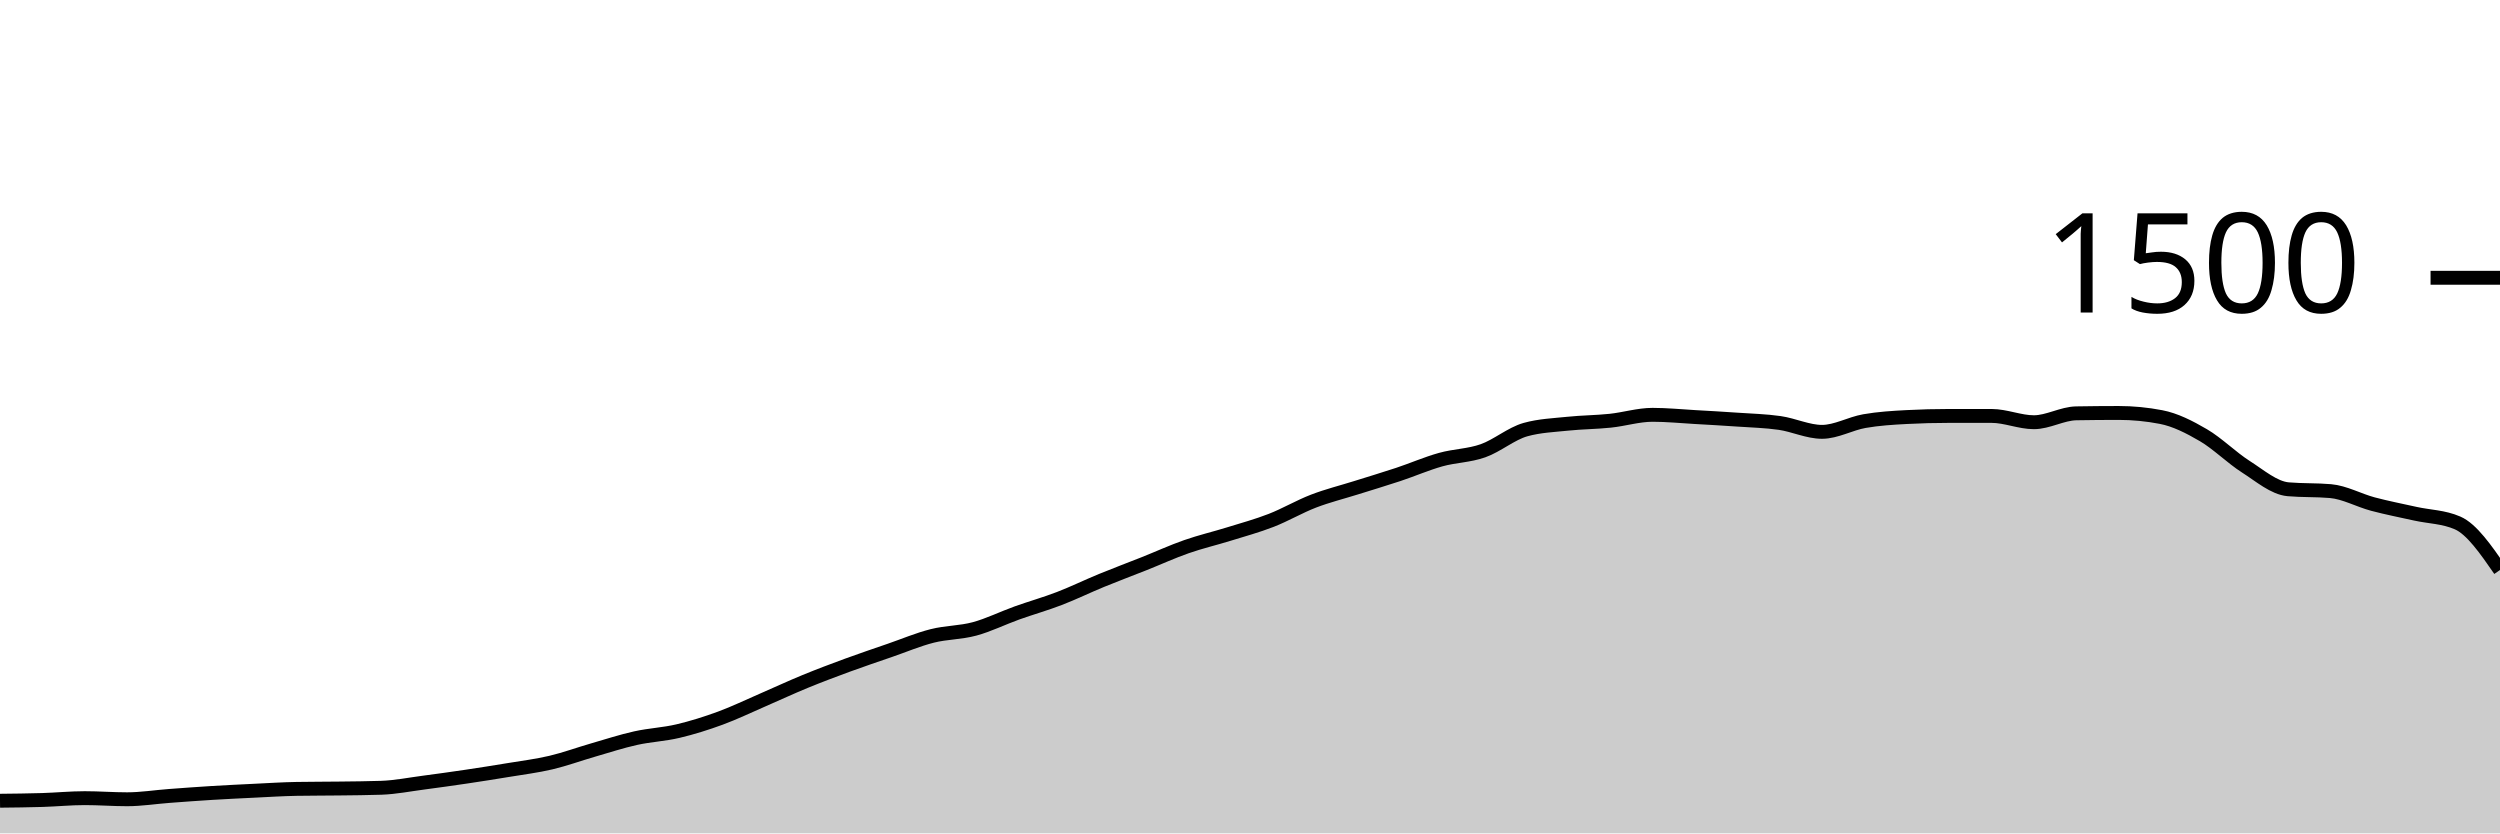
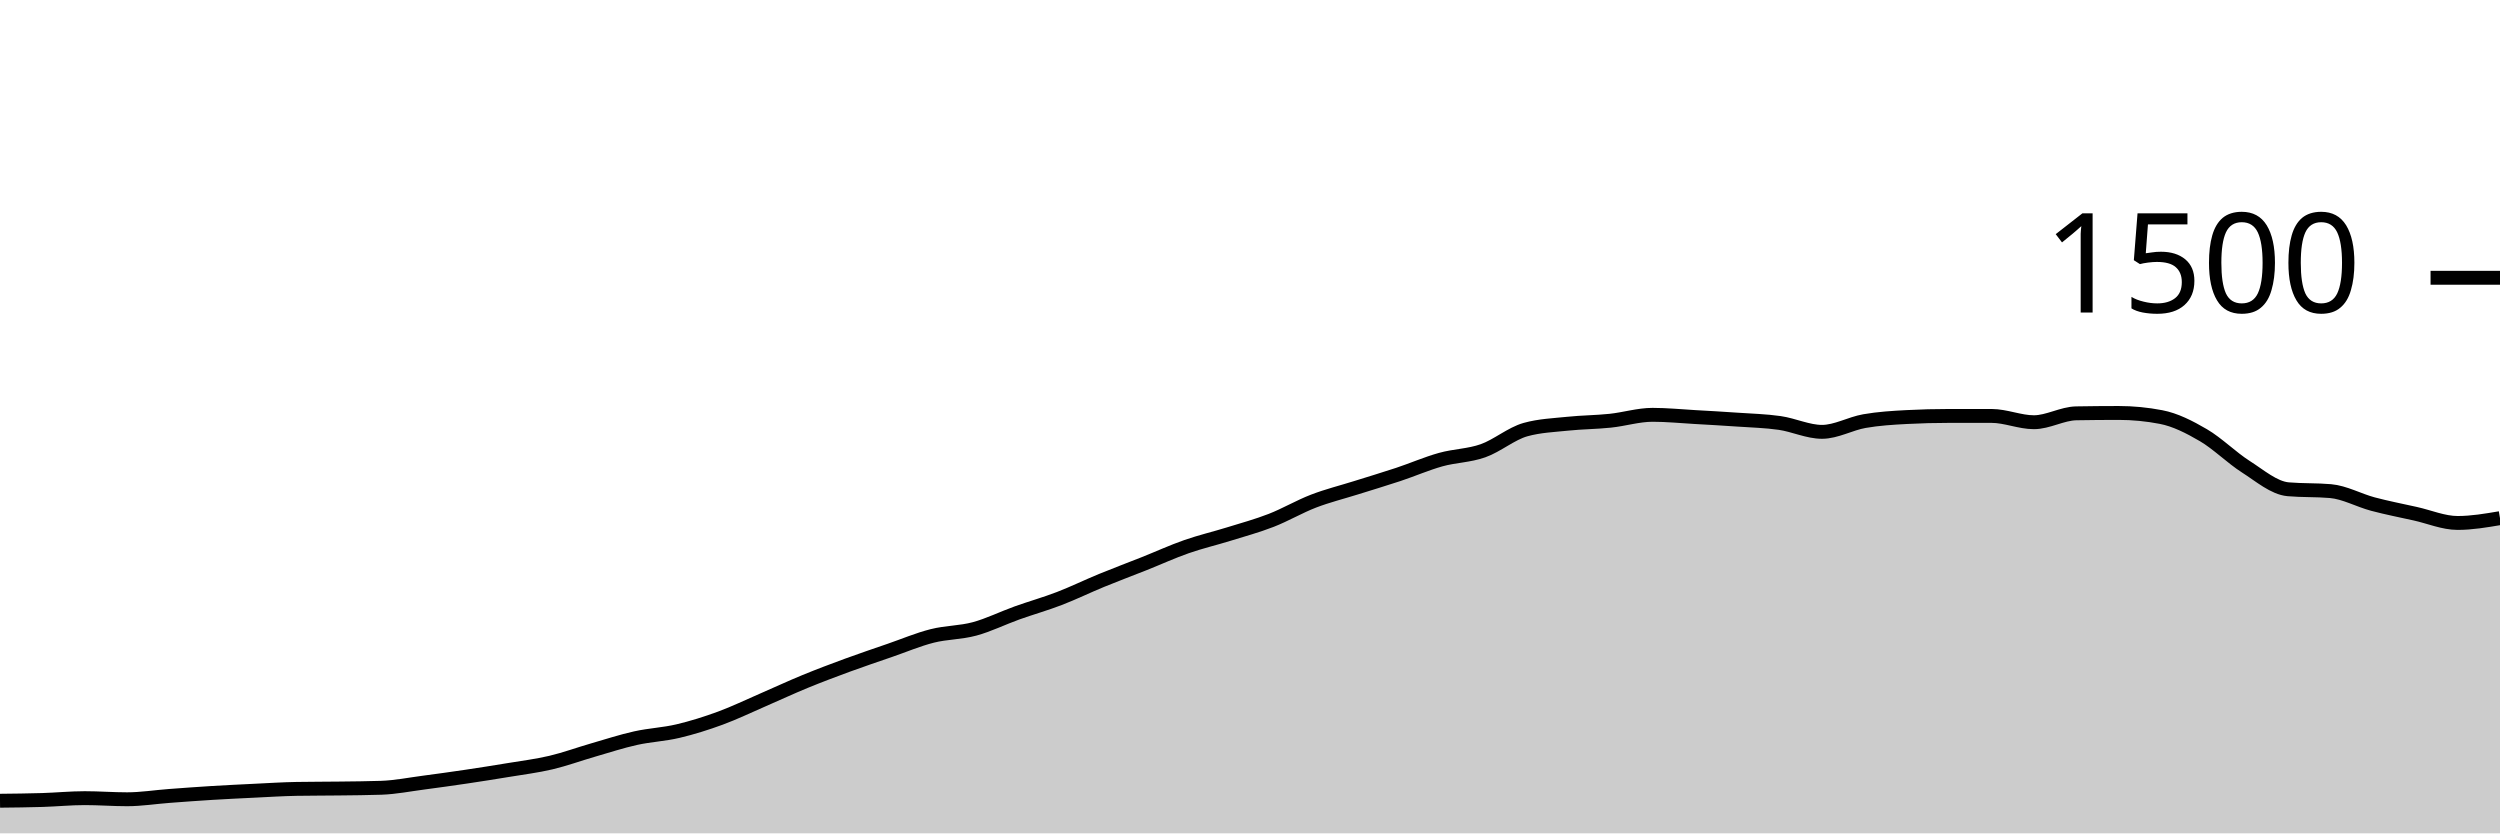
<svg xmlns="http://www.w3.org/2000/svg" viewBox="0 0 180 60">
  <g transform="translate(0,20)">
-     <path class="area" fill="rgba(0, 0, 0, 0.2)" d="M0,37.653C1.017,37.642,2.034,37.631,3.051,37.6C4.068,37.569,5.085,37.467,6.102,37.467C7.119,37.467,8.136,37.547,9.153,37.547C10.169,37.547,11.186,37.382,12.203,37.307C13.22,37.231,14.237,37.156,15.254,37.093C16.271,37.031,17.288,36.982,18.305,36.933C19.322,36.884,20.339,36.818,21.356,36.8C22.373,36.782,23.39,36.787,24.407,36.773C25.424,36.76,26.441,36.756,27.458,36.72C28.475,36.684,29.492,36.48,30.508,36.347C31.525,36.213,32.542,36.071,33.559,35.92C34.576,35.769,35.593,35.609,36.61,35.44C37.627,35.271,38.644,35.147,39.661,34.907C40.678,34.667,41.695,34.293,42.712,34C43.729,33.707,44.746,33.373,45.763,33.147C46.78,32.92,47.797,32.88,48.814,32.64C49.831,32.4,50.847,32.08,51.864,31.707C52.881,31.333,53.898,30.84,54.915,30.4C55.932,29.96,56.949,29.484,57.966,29.067C58.983,28.649,60,28.267,61.017,27.893C62.034,27.52,63.051,27.178,64.068,26.827C65.085,26.476,66.102,26.044,67.119,25.787C68.136,25.529,69.153,25.556,70.169,25.28C71.186,25.004,72.203,24.498,73.22,24.133C74.237,23.769,75.254,23.484,76.271,23.093C77.288,22.702,78.305,22.204,79.322,21.787C80.339,21.369,81.356,20.991,82.373,20.587C83.39,20.182,84.407,19.716,85.424,19.36C86.441,19.004,87.458,18.769,88.475,18.453C89.492,18.138,90.508,17.862,91.525,17.467C92.542,17.071,93.559,16.471,94.576,16.08C95.593,15.689,96.61,15.44,97.627,15.12C98.644,14.8,99.661,14.498,100.678,14.16C101.695,13.822,102.712,13.378,103.729,13.093C104.746,12.809,105.763,12.813,106.78,12.453C107.797,12.093,108.814,11.218,109.831,10.933C110.847,10.649,111.864,10.613,112.881,10.507C113.898,10.4,114.915,10.4,115.932,10.293C116.949,10.187,117.966,9.867,118.983,9.867C120,9.867,121.017,9.969,122.034,10.027C123.051,10.084,124.068,10.142,125.085,10.213C126.102,10.284,127.119,10.307,128.136,10.453C129.153,10.6,130.169,11.093,131.186,11.093C132.203,11.093,133.22,10.498,134.237,10.32C135.254,10.142,136.271,10.08,137.288,10.027C138.305,9.973,139.322,9.947,140.339,9.947C141.356,9.947,142.373,9.947,143.39,9.947C144.407,9.947,145.424,10.4,146.441,10.4C147.458,10.4,148.475,9.778,149.492,9.76C150.508,9.742,151.525,9.733,152.542,9.733C153.559,9.733,154.576,9.831,155.593,10.027C156.61,10.222,157.627,10.738,158.644,11.333C159.661,11.929,160.678,12.951,161.695,13.6C162.712,14.249,163.729,15.138,164.746,15.227C165.763,15.316,166.78,15.271,167.797,15.36C168.814,15.449,169.831,16.022,170.847,16.293C171.864,16.564,172.881,16.76,173.898,16.987C174.915,17.213,175.932,17.209,176.949,17.653C177.966,18.098,178.983,19.569,180,21.04L180,40C178.983,40,177.966,40,176.949,40C175.932,40,174.915,40,173.898,40C172.881,40,171.864,40,170.847,40C169.831,40,168.814,40,167.797,40C166.78,40,165.763,40,164.746,40C163.729,40,162.712,40,161.695,40C160.678,40,159.661,40,158.644,40C157.627,40,156.61,40,155.593,40C154.576,40,153.559,40,152.542,40C151.525,40,150.508,40,149.492,40C148.475,40,147.458,40,146.441,40C145.424,40,144.407,40,143.39,40C142.373,40,141.356,40,140.339,40C139.322,40,138.305,40,137.288,40C136.271,40,135.254,40,134.237,40C133.22,40,132.203,40,131.186,40C130.169,40,129.153,40,128.136,40C127.119,40,126.102,40,125.085,40C124.068,40,123.051,40,122.034,40C121.017,40,120,40,118.983,40C117.966,40,116.949,40,115.932,40C114.915,40,113.898,40,112.881,40C111.864,40,110.847,40,109.831,40C108.814,40,107.797,40,106.78,40C105.763,40,104.746,40,103.729,40C102.712,40,101.695,40,100.678,40C99.661,40,98.644,40,97.627,40C96.61,40,95.593,40,94.576,40C93.559,40,92.542,40,91.525,40C90.508,40,89.492,40,88.475,40C87.458,40,86.441,40,85.424,40C84.407,40,83.39,40,82.373,40C81.356,40,80.339,40,79.322,40C78.305,40,77.288,40,76.271,40C75.254,40,74.237,40,73.22,40C72.203,40,71.186,40,70.169,40C69.153,40,68.136,40,67.119,40C66.102,40,65.085,40,64.068,40C63.051,40,62.034,40,61.017,40C60,40,58.983,40,57.966,40C56.949,40,55.932,40,54.915,40C53.898,40,52.881,40,51.864,40C50.847,40,49.831,40,48.814,40C47.797,40,46.78,40,45.763,40C44.746,40,43.729,40,42.712,40C41.695,40,40.678,40,39.661,40C38.644,40,37.627,40,36.61,40C35.593,40,34.576,40,33.559,40C32.542,40,31.525,40,30.508,40C29.492,40,28.475,40,27.458,40C26.441,40,25.424,40,24.407,40C23.39,40,22.373,40,21.356,40C20.339,40,19.322,40,18.305,40C17.288,40,16.271,40,15.254,40C14.237,40,13.22,40,12.203,40C11.186,40,10.169,40,9.153,40C8.136,40,7.119,40,6.102,40C5.085,40,4.068,40,3.051,40C2.034,40,1.017,40,0,40Z" />
-     <path class="line" stroke="black" fill="none" d="M0,37.653C1.017,37.642,2.034,37.631,3.051,37.6C4.068,37.569,5.085,37.467,6.102,37.467C7.119,37.467,8.136,37.547,9.153,37.547C10.169,37.547,11.186,37.382,12.203,37.307C13.22,37.231,14.237,37.156,15.254,37.093C16.271,37.031,17.288,36.982,18.305,36.933C19.322,36.884,20.339,36.818,21.356,36.8C22.373,36.782,23.39,36.787,24.407,36.773C25.424,36.76,26.441,36.756,27.458,36.72C28.475,36.684,29.492,36.48,30.508,36.347C31.525,36.213,32.542,36.071,33.559,35.92C34.576,35.769,35.593,35.609,36.61,35.44C37.627,35.271,38.644,35.147,39.661,34.907C40.678,34.667,41.695,34.293,42.712,34C43.729,33.707,44.746,33.373,45.763,33.147C46.78,32.92,47.797,32.88,48.814,32.64C49.831,32.4,50.847,32.08,51.864,31.707C52.881,31.333,53.898,30.84,54.915,30.4C55.932,29.96,56.949,29.484,57.966,29.067C58.983,28.649,60,28.267,61.017,27.893C62.034,27.52,63.051,27.178,64.068,26.827C65.085,26.476,66.102,26.044,67.119,25.787C68.136,25.529,69.153,25.556,70.169,25.28C71.186,25.004,72.203,24.498,73.22,24.133C74.237,23.769,75.254,23.484,76.271,23.093C77.288,22.702,78.305,22.204,79.322,21.787C80.339,21.369,81.356,20.991,82.373,20.587C83.39,20.182,84.407,19.716,85.424,19.36C86.441,19.004,87.458,18.769,88.475,18.453C89.492,18.138,90.508,17.862,91.525,17.467C92.542,17.071,93.559,16.471,94.576,16.08C95.593,15.689,96.61,15.44,97.627,15.12C98.644,14.8,99.661,14.498,100.678,14.16C101.695,13.822,102.712,13.378,103.729,13.093C104.746,12.809,105.763,12.813,106.78,12.453C107.797,12.093,108.814,11.218,109.831,10.933C110.847,10.649,111.864,10.613,112.881,10.507C113.898,10.4,114.915,10.4,115.932,10.293C116.949,10.187,117.966,9.867,118.983,9.867C120,9.867,121.017,9.969,122.034,10.027C123.051,10.084,124.068,10.142,125.085,10.213C126.102,10.284,127.119,10.307,128.136,10.453C129.153,10.6,130.169,11.093,131.186,11.093C132.203,11.093,133.22,10.498,134.237,10.32C135.254,10.142,136.271,10.08,137.288,10.027C138.305,9.973,139.322,9.947,140.339,9.947C141.356,9.947,142.373,9.947,143.39,9.947C144.407,9.947,145.424,10.4,146.441,10.4C147.458,10.4,148.475,9.778,149.492,9.76C150.508,9.742,151.525,9.733,152.542,9.733C153.559,9.733,154.576,9.831,155.593,10.027C156.61,10.222,157.627,10.738,158.644,11.333C159.661,11.929,160.678,12.951,161.695,13.6C162.712,14.249,163.729,15.138,164.746,15.227C165.763,15.316,166.78,15.271,167.797,15.36C168.814,15.449,169.831,16.022,170.847,16.293C171.864,16.564,172.881,16.76,173.898,16.987C174.915,17.213,175.932,17.209,176.949,17.653C177.966,18.098,178.983,19.569,180,21.04" />
+     <path class="area" fill="rgba(0, 0, 0, 0.2)" d="M0,37.653C1.017,37.642,2.034,37.631,3.051,37.6C4.068,37.569,5.085,37.467,6.102,37.467C7.119,37.467,8.136,37.547,9.153,37.547C10.169,37.547,11.186,37.382,12.203,37.307C13.22,37.231,14.237,37.156,15.254,37.093C16.271,37.031,17.288,36.982,18.305,36.933C19.322,36.884,20.339,36.818,21.356,36.8C22.373,36.782,23.39,36.787,24.407,36.773C25.424,36.76,26.441,36.756,27.458,36.72C28.475,36.684,29.492,36.48,30.508,36.347C31.525,36.213,32.542,36.071,33.559,35.92C34.576,35.769,35.593,35.609,36.61,35.44C37.627,35.271,38.644,35.147,39.661,34.907C40.678,34.667,41.695,34.293,42.712,34C43.729,33.707,44.746,33.373,45.763,33.147C46.78,32.92,47.797,32.88,48.814,32.64C49.831,32.4,50.847,32.08,51.864,31.707C52.881,31.333,53.898,30.84,54.915,30.4C55.932,29.96,56.949,29.484,57.966,29.067C58.983,28.649,60,28.267,61.017,27.893C62.034,27.52,63.051,27.178,64.068,26.827C65.085,26.476,66.102,26.044,67.119,25.787C68.136,25.529,69.153,25.556,70.169,25.28C71.186,25.004,72.203,24.498,73.22,24.133C74.237,23.769,75.254,23.484,76.271,23.093C77.288,22.702,78.305,22.204,79.322,21.787C80.339,21.369,81.356,20.991,82.373,20.587C83.39,20.182,84.407,19.716,85.424,19.36C86.441,19.004,87.458,18.769,88.475,18.453C89.492,18.138,90.508,17.862,91.525,17.467C92.542,17.071,93.559,16.471,94.576,16.08C95.593,15.689,96.61,15.44,97.627,15.12C98.644,14.8,99.661,14.498,100.678,14.16C101.695,13.822,102.712,13.378,103.729,13.093C104.746,12.809,105.763,12.813,106.78,12.453C107.797,12.093,108.814,11.218,109.831,10.933C110.847,10.649,111.864,10.613,112.881,10.507C113.898,10.4,114.915,10.4,115.932,10.293C116.949,10.187,117.966,9.867,118.983,9.867C120,9.867,121.017,9.969,122.034,10.027C123.051,10.084,124.068,10.142,125.085,10.213C126.102,10.284,127.119,10.307,128.136,10.453C129.153,10.6,130.169,11.093,131.186,11.093C132.203,11.093,133.22,10.498,134.237,10.32C135.254,10.142,136.271,10.08,137.288,10.027C138.305,9.973,139.322,9.947,140.339,9.947C141.356,9.947,142.373,9.947,143.39,9.947C144.407,9.947,145.424,10.4,146.441,10.4C147.458,10.4,148.475,9.778,149.492,9.76C150.508,9.742,151.525,9.733,152.542,9.733C153.559,9.733,154.576,9.831,155.593,10.027C156.61,10.222,157.627,10.738,158.644,11.333C159.661,11.929,160.678,12.951,161.695,13.6C162.712,14.249,163.729,15.138,164.746,15.227C165.763,15.316,166.78,15.271,167.797,15.36C168.814,15.449,169.831,16.022,170.847,16.293C171.864,16.564,172.881,16.76,173.898,16.987C174.915,17.213,175.932,17.653,176.949,17.653C177.966,17.653,178.983,17.48,180,17.307L180,40C178.983,40,177.966,40,176.949,40C175.932,40,174.915,40,173.898,40C172.881,40,171.864,40,170.847,40C169.831,40,168.814,40,167.797,40C166.78,40,165.763,40,164.746,40C163.729,40,162.712,40,161.695,40C160.678,40,159.661,40,158.644,40C157.627,40,156.61,40,155.593,40C154.576,40,153.559,40,152.542,40C151.525,40,150.508,40,149.492,40C148.475,40,147.458,40,146.441,40C145.424,40,144.407,40,143.39,40C142.373,40,141.356,40,140.339,40C139.322,40,138.305,40,137.288,40C136.271,40,135.254,40,134.237,40C133.22,40,132.203,40,131.186,40C130.169,40,129.153,40,128.136,40C127.119,40,126.102,40,125.085,40C124.068,40,123.051,40,122.034,40C121.017,40,120,40,118.983,40C117.966,40,116.949,40,115.932,40C114.915,40,113.898,40,112.881,40C111.864,40,110.847,40,109.831,40C108.814,40,107.797,40,106.78,40C105.763,40,104.746,40,103.729,40C102.712,40,101.695,40,100.678,40C99.661,40,98.644,40,97.627,40C96.61,40,95.593,40,94.576,40C93.559,40,92.542,40,91.525,40C90.508,40,89.492,40,88.475,40C87.458,40,86.441,40,85.424,40C84.407,40,83.39,40,82.373,40C81.356,40,80.339,40,79.322,40C78.305,40,77.288,40,76.271,40C75.254,40,74.237,40,73.22,40C72.203,40,71.186,40,70.169,40C69.153,40,68.136,40,67.119,40C66.102,40,65.085,40,64.068,40C63.051,40,62.034,40,61.017,40C60,40,58.983,40,57.966,40C56.949,40,55.932,40,54.915,40C53.898,40,52.881,40,51.864,40C50.847,40,49.831,40,48.814,40C47.797,40,46.78,40,45.763,40C44.746,40,43.729,40,42.712,40C41.695,40,40.678,40,39.661,40C38.644,40,37.627,40,36.61,40C35.593,40,34.576,40,33.559,40C32.542,40,31.525,40,30.508,40C29.492,40,28.475,40,27.458,40C26.441,40,25.424,40,24.407,40C23.39,40,22.373,40,21.356,40C20.339,40,19.322,40,18.305,40C17.288,40,16.271,40,15.254,40C14.237,40,13.22,40,12.203,40C11.186,40,10.169,40,9.153,40C8.136,40,7.119,40,6.102,40C5.085,40,4.068,40,3.051,40C2.034,40,1.017,40,0,40Z" />
+     <path class="line" stroke="black" fill="none" d="M0,37.653C1.017,37.642,2.034,37.631,3.051,37.6C4.068,37.569,5.085,37.467,6.102,37.467C7.119,37.467,8.136,37.547,9.153,37.547C10.169,37.547,11.186,37.382,12.203,37.307C13.22,37.231,14.237,37.156,15.254,37.093C16.271,37.031,17.288,36.982,18.305,36.933C19.322,36.884,20.339,36.818,21.356,36.8C22.373,36.782,23.39,36.787,24.407,36.773C25.424,36.76,26.441,36.756,27.458,36.72C28.475,36.684,29.492,36.48,30.508,36.347C31.525,36.213,32.542,36.071,33.559,35.92C34.576,35.769,35.593,35.609,36.61,35.44C37.627,35.271,38.644,35.147,39.661,34.907C40.678,34.667,41.695,34.293,42.712,34C43.729,33.707,44.746,33.373,45.763,33.147C46.78,32.92,47.797,32.88,48.814,32.64C49.831,32.4,50.847,32.08,51.864,31.707C52.881,31.333,53.898,30.84,54.915,30.4C55.932,29.96,56.949,29.484,57.966,29.067C58.983,28.649,60,28.267,61.017,27.893C62.034,27.52,63.051,27.178,64.068,26.827C65.085,26.476,66.102,26.044,67.119,25.787C68.136,25.529,69.153,25.556,70.169,25.28C71.186,25.004,72.203,24.498,73.22,24.133C74.237,23.769,75.254,23.484,76.271,23.093C77.288,22.702,78.305,22.204,79.322,21.787C80.339,21.369,81.356,20.991,82.373,20.587C83.39,20.182,84.407,19.716,85.424,19.36C86.441,19.004,87.458,18.769,88.475,18.453C89.492,18.138,90.508,17.862,91.525,17.467C92.542,17.071,93.559,16.471,94.576,16.08C95.593,15.689,96.61,15.44,97.627,15.12C98.644,14.8,99.661,14.498,100.678,14.16C101.695,13.822,102.712,13.378,103.729,13.093C104.746,12.809,105.763,12.813,106.78,12.453C107.797,12.093,108.814,11.218,109.831,10.933C110.847,10.649,111.864,10.613,112.881,10.507C113.898,10.4,114.915,10.4,115.932,10.293C116.949,10.187,117.966,9.867,118.983,9.867C120,9.867,121.017,9.969,122.034,10.027C123.051,10.084,124.068,10.142,125.085,10.213C126.102,10.284,127.119,10.307,128.136,10.453C129.153,10.6,130.169,11.093,131.186,11.093C132.203,11.093,133.22,10.498,134.237,10.32C135.254,10.142,136.271,10.08,137.288,10.027C138.305,9.973,139.322,9.947,140.339,9.947C141.356,9.947,142.373,9.947,143.39,9.947C144.407,9.947,145.424,10.4,146.441,10.4C147.458,10.4,148.475,9.778,149.492,9.76C150.508,9.742,151.525,9.733,152.542,9.733C153.559,9.733,154.576,9.831,155.593,10.027C156.61,10.222,157.627,10.738,158.644,11.333C159.661,11.929,160.678,12.951,161.695,13.6C162.712,14.249,163.729,15.138,164.746,15.227C165.763,15.316,166.78,15.271,167.797,15.36C168.814,15.449,169.831,16.022,170.847,16.293C171.864,16.564,172.881,16.76,173.898,16.987C174.915,17.213,175.932,17.653,176.949,17.653C177.966,17.653,178.983,17.48,180,17.307" />
    <path class="axis-ceiling" stroke-width="1" stroke="black" fill="none" d="M175,0L180,0" />
    <text class="axis-ceiling-label" font-family="sans-serif" text-anchor="end" font-size="10px" x="170" y="2.5">1500</text>
  </g>
</svg>
